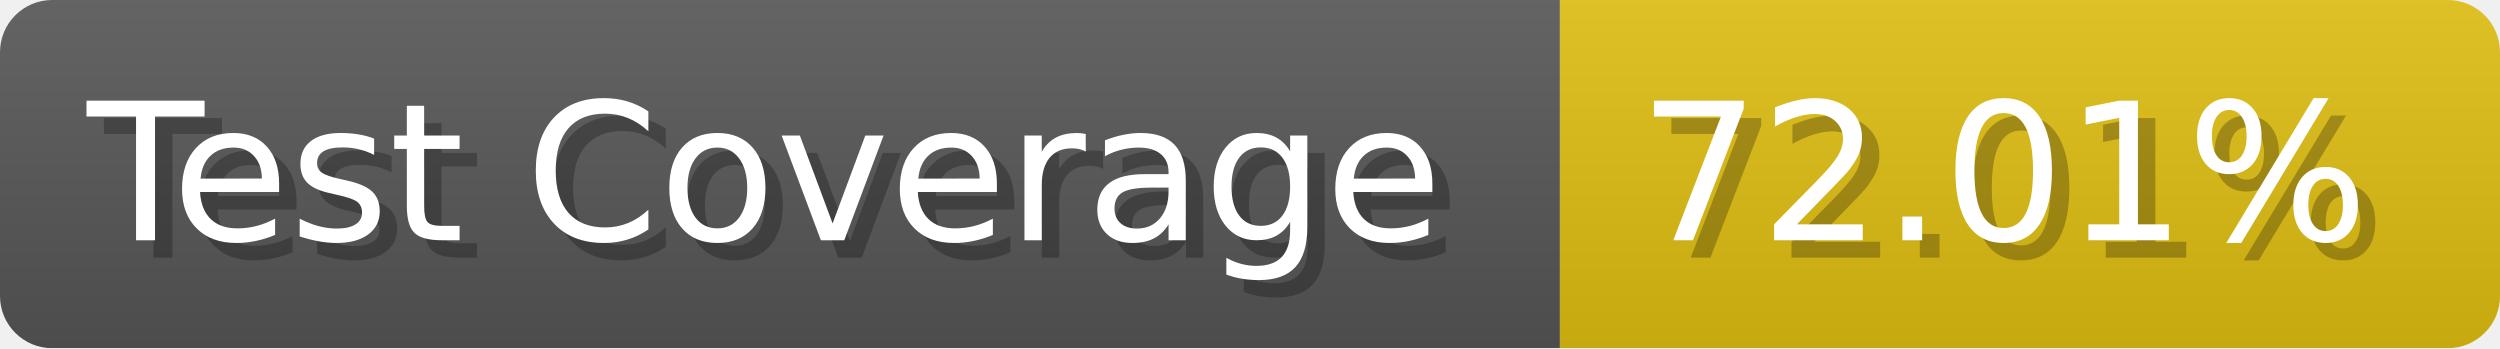
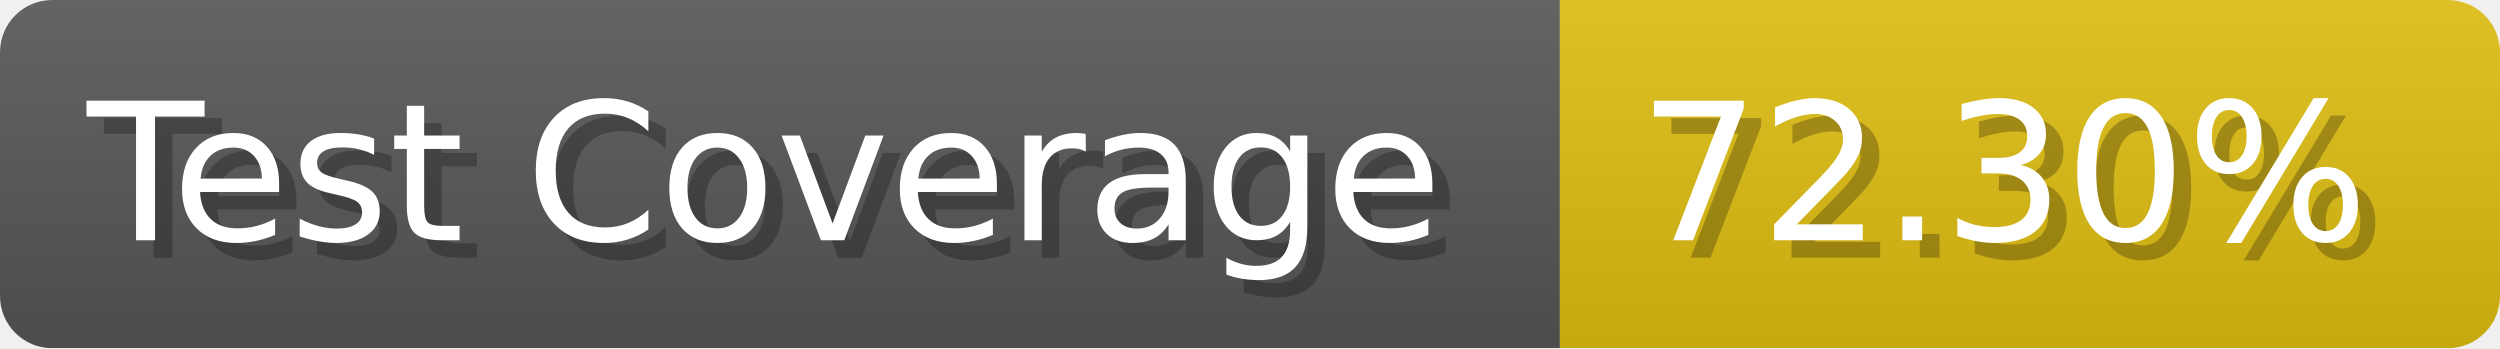
- <svg xmlns="http://www.w3.org/2000/svg" width="143.6" height="20" viewBox="0 0 1436 200" role="img" aria-label="Test Coverage: 72.01%">
+ <svg xmlns="http://www.w3.org/2000/svg" width="143.6" height="20" viewBox="0 0 1436 200" role="img" aria-label="Test Coverage: 72.30%">
  <linearGradient id="a" x2="0" y2="100%">
    <stop offset="0" stop-opacity=".1" stop-color="#EEE" />
    <stop offset="1" stop-opacity=".1" />
  </linearGradient>
  <mask id="m">
    <rect width="1436" height="200" rx="30" fill="#FFF" />
  </mask>
  <g mask="url(#m)">
    <rect width="896" height="200" fill="#555" />
    <rect width="540" height="200" fill="#DB1" x="896" />
    <rect width="1436" height="200" fill="url(#a)" />
  </g>
  <g aria-hidden="true" fill="#fff" text-anchor="start" font-family="Verdana,DejaVu Sans,sans-serif" font-size="110">
    <text x="60" y="148" textLength="796" fill="#000" opacity="0.25">Test Coverage</text>
    <text x="50" y="138" textLength="796">Test Coverage</text>
-     <text x="951" y="148" textLength="440" fill="#000" opacity="0.25">72.01%</text>
-     <text x="941" y="138" textLength="440">72.01%</text>
+     <text x="951" y="148" textLength="440" fill="#000" opacity="0.25">72.30%</text>
+     <text x="941" y="138" textLength="440">72.30%</text>
  </g>
</svg>
